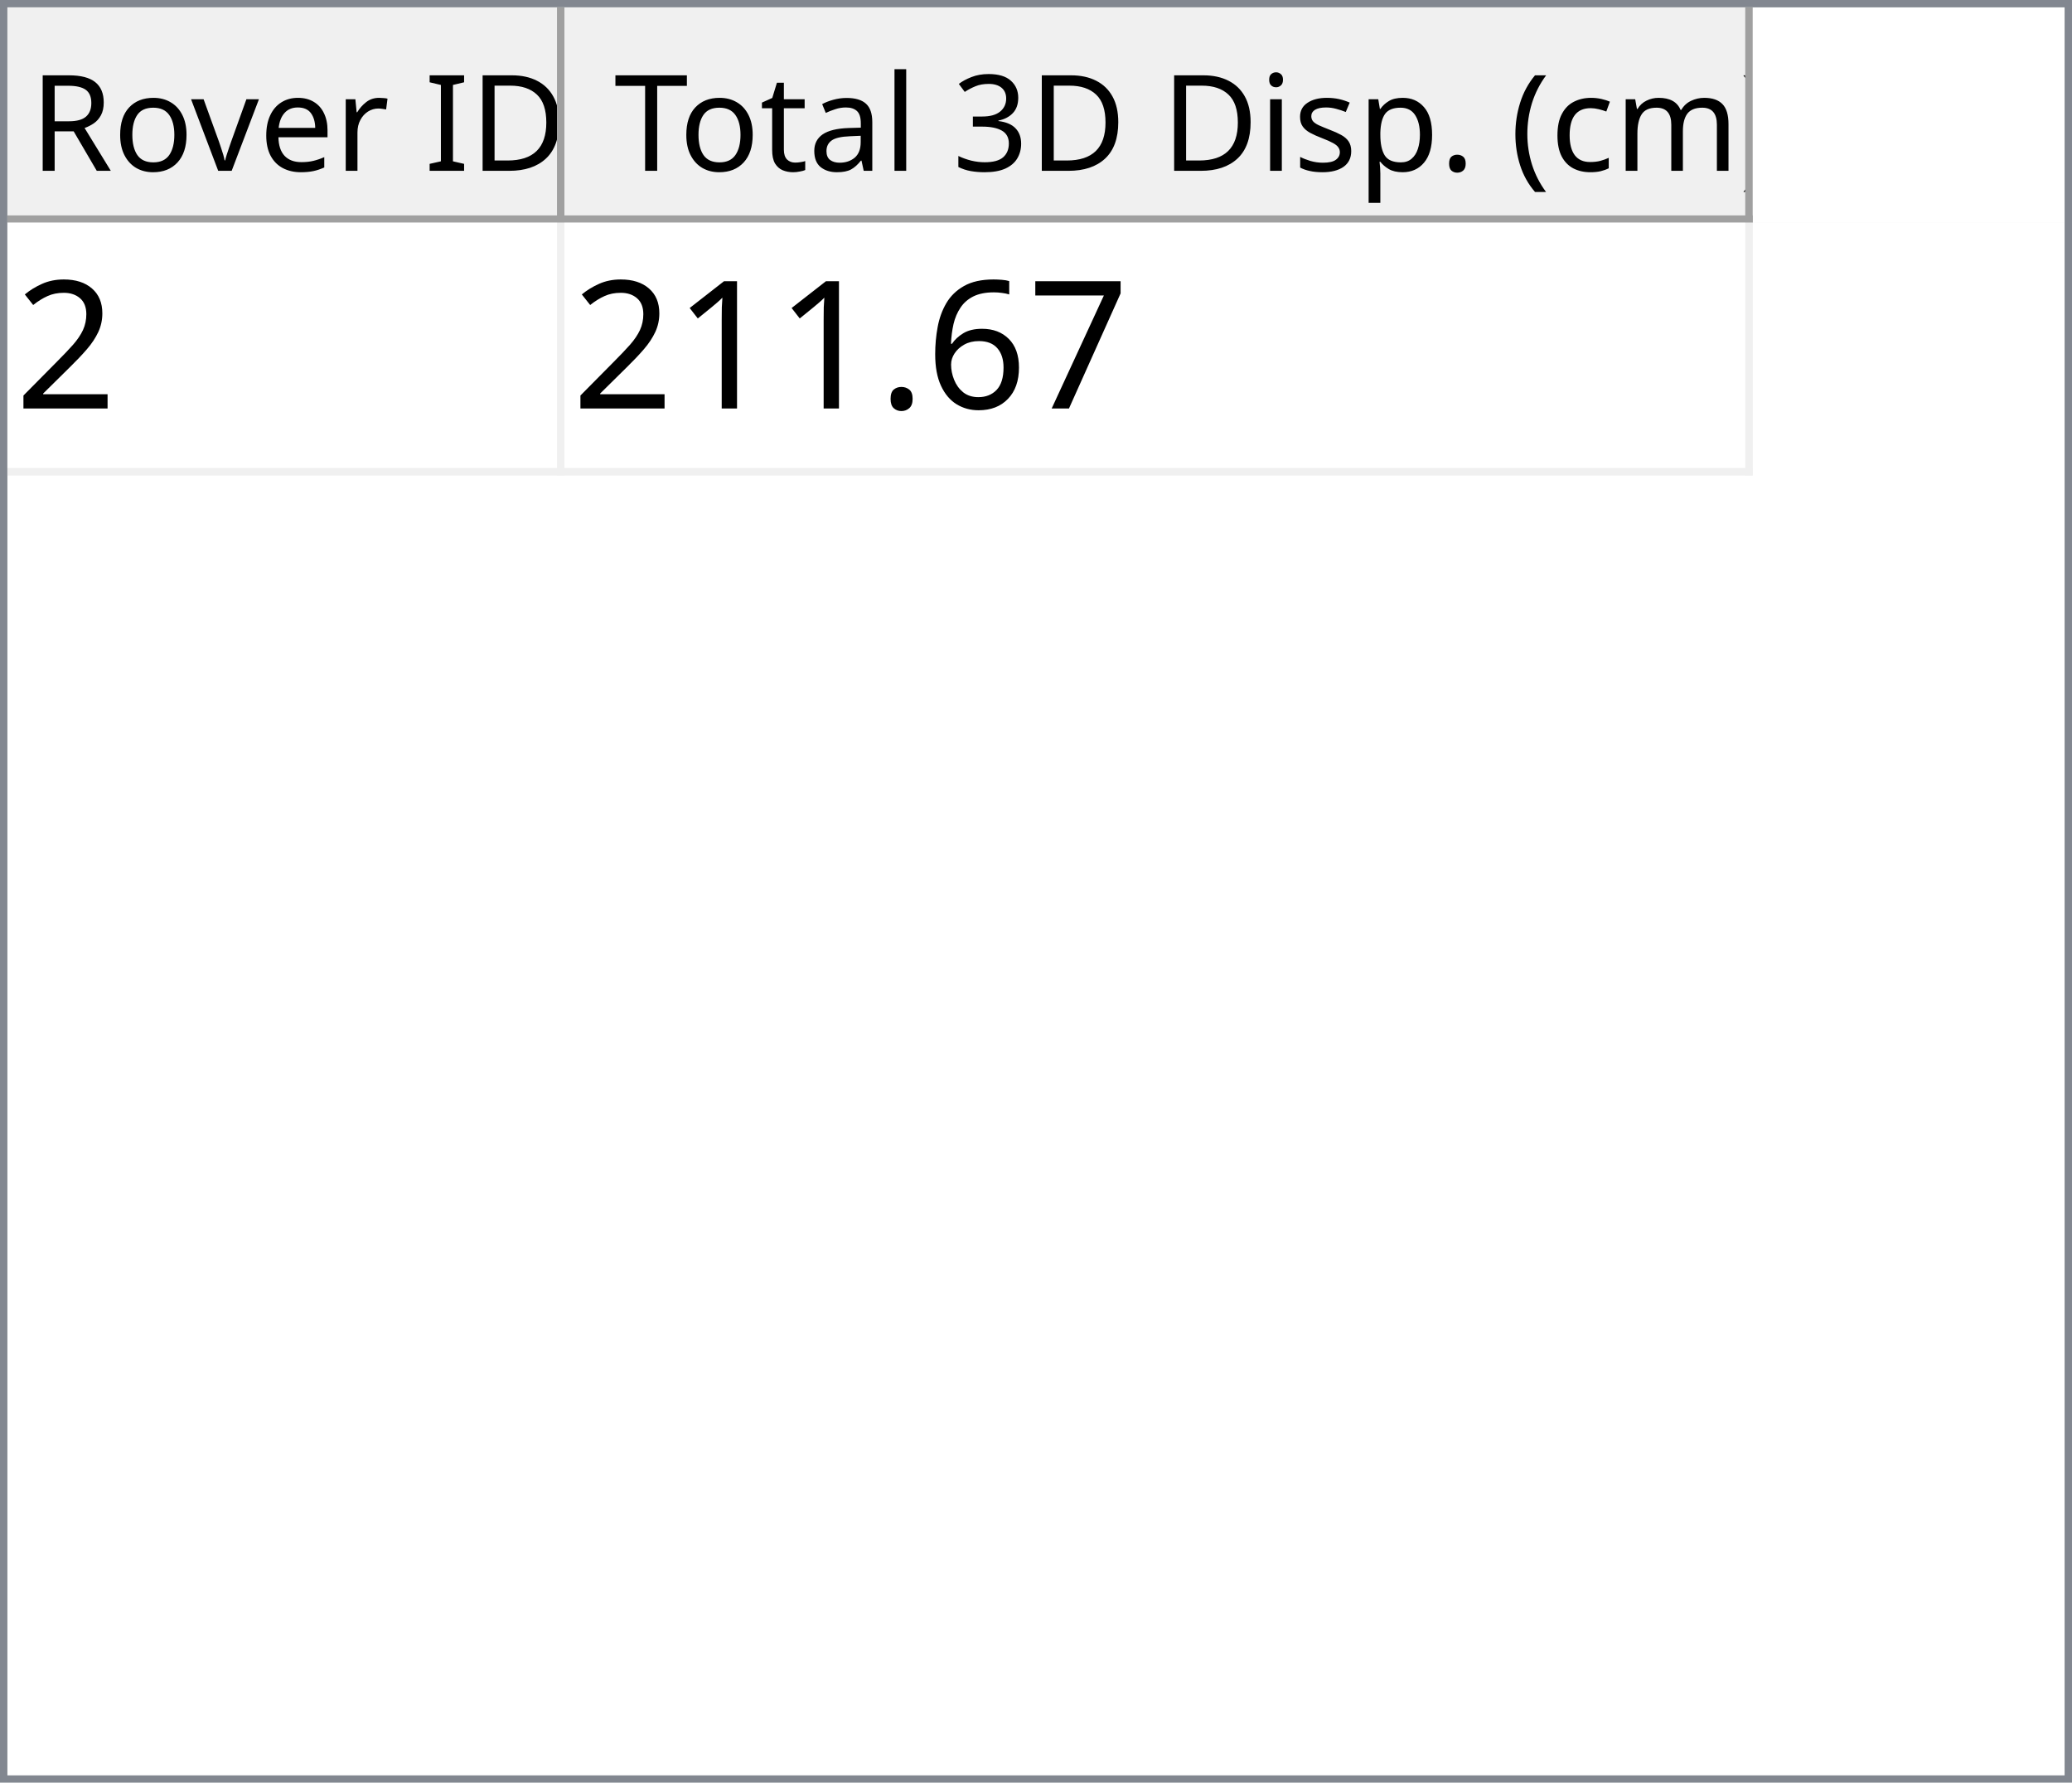
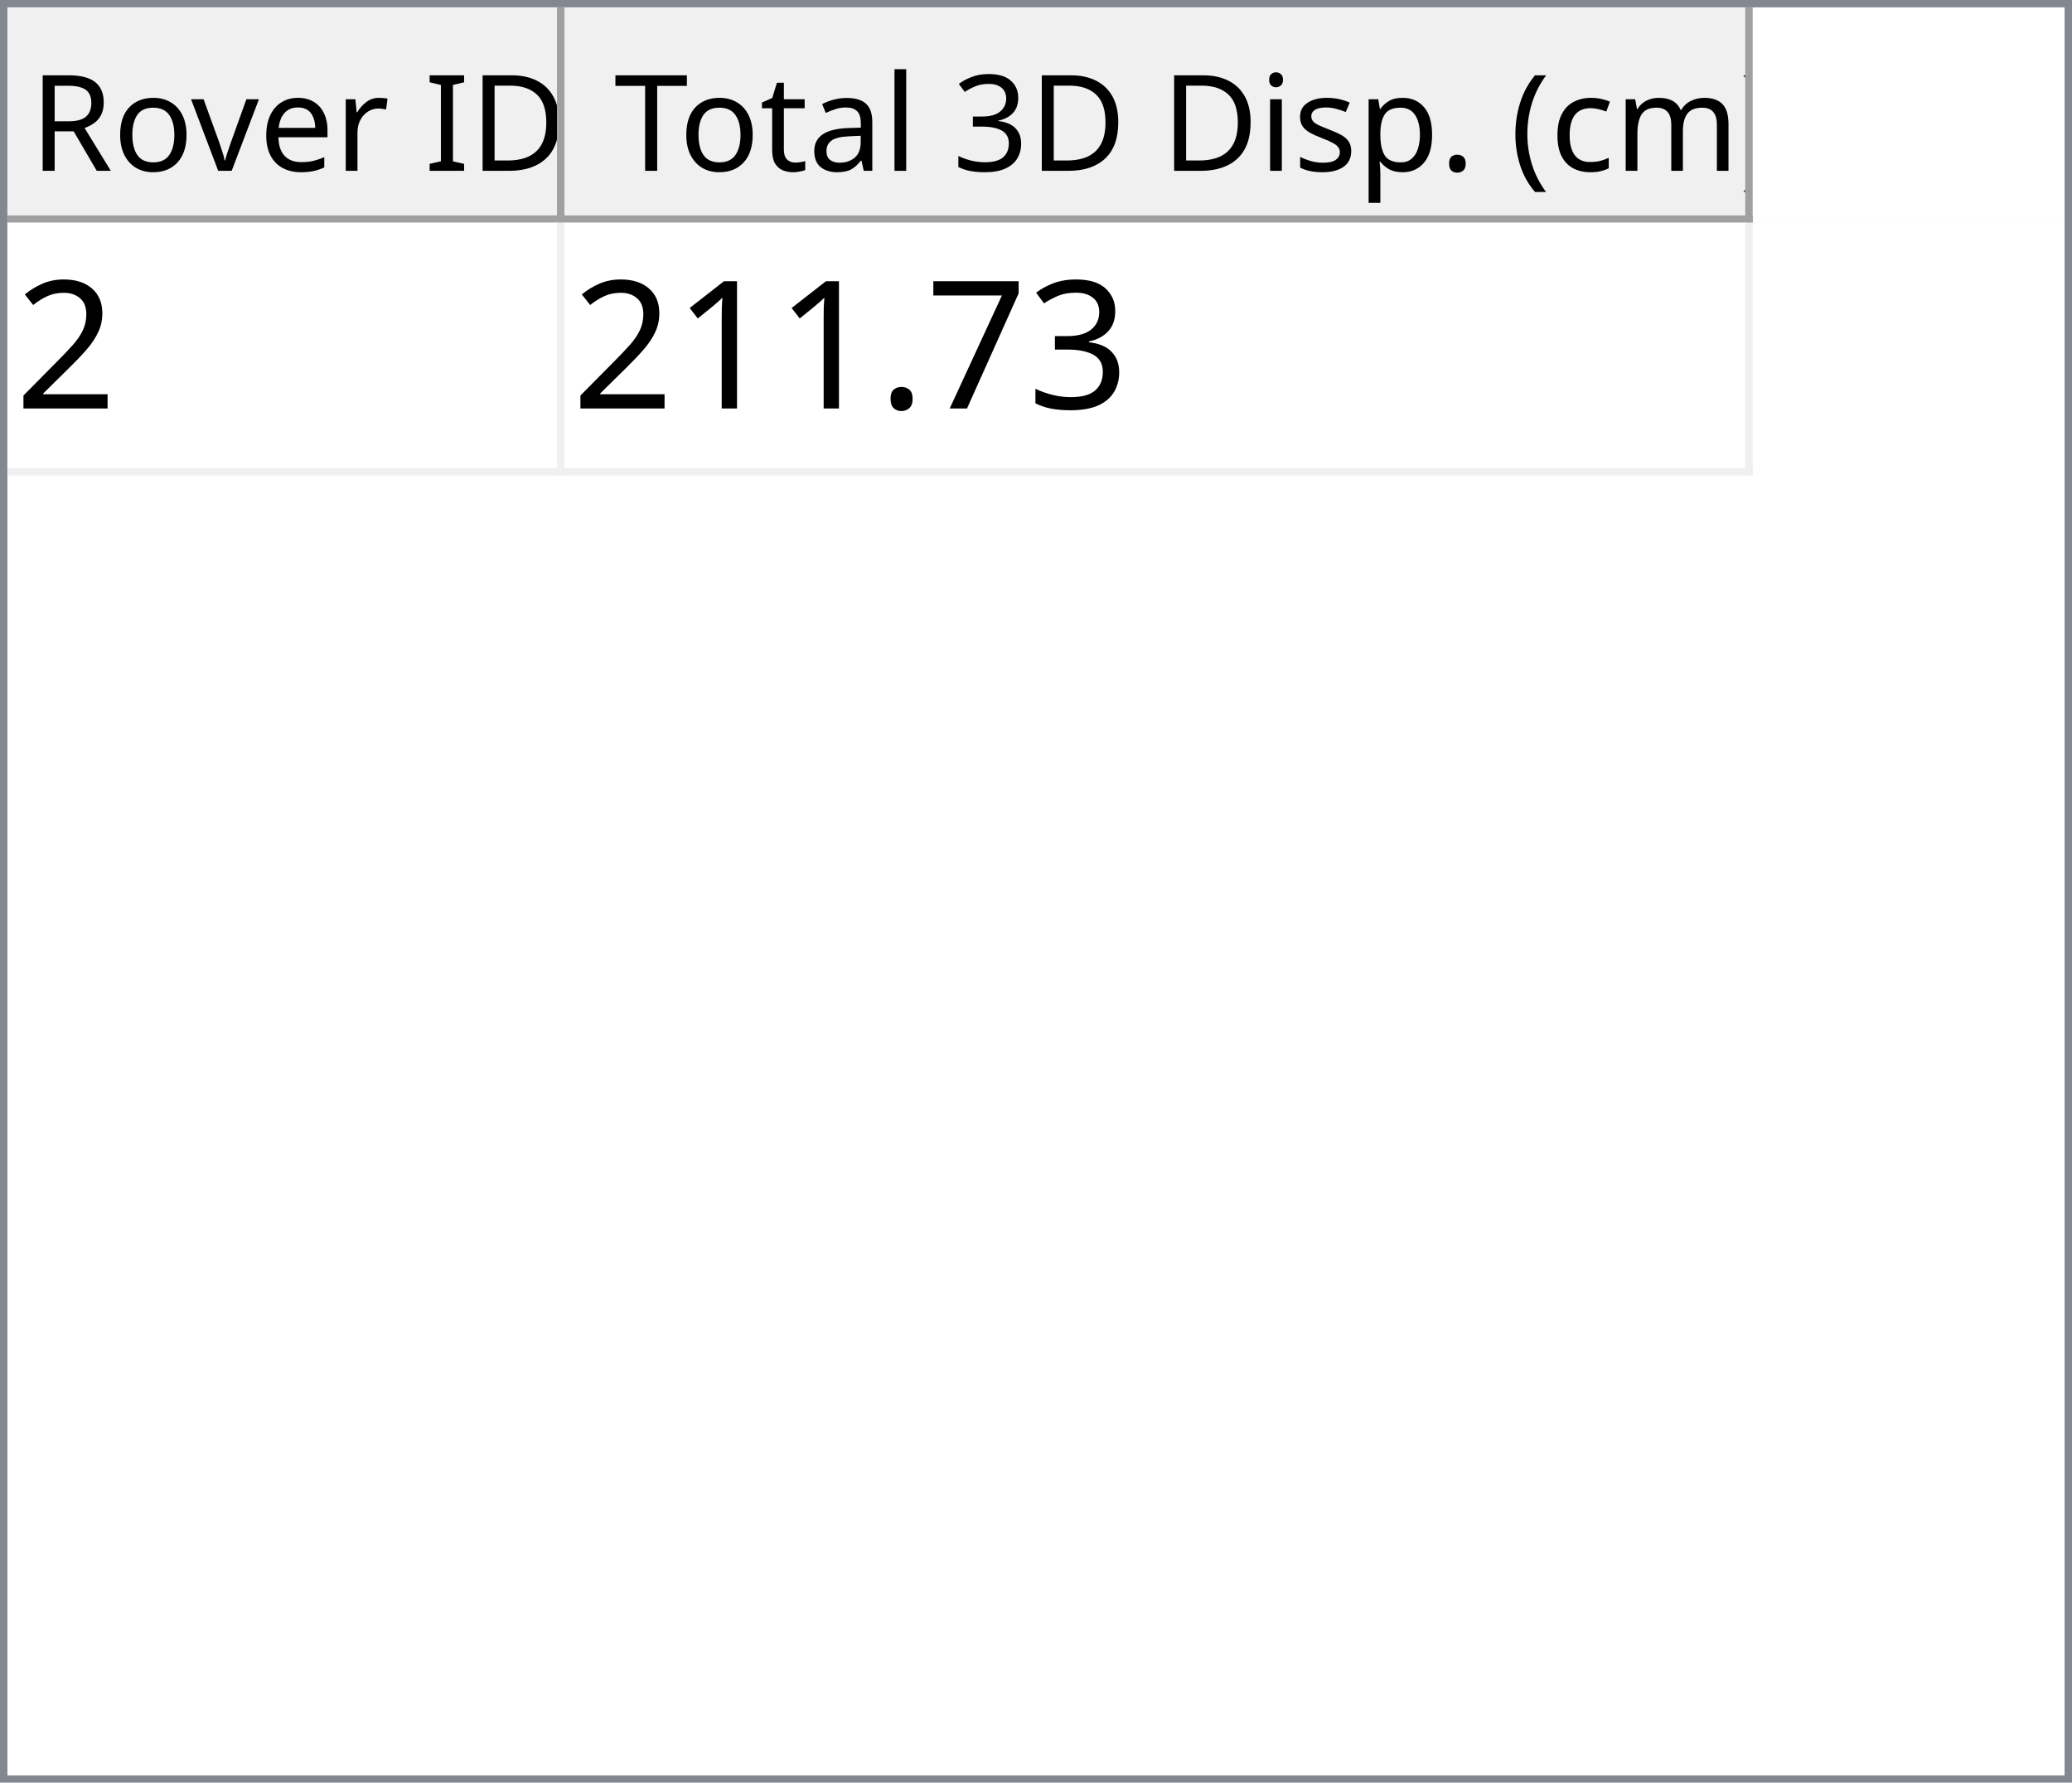
<svg xmlns="http://www.w3.org/2000/svg" style="fill-opacity:1; color-rendering:auto; color-interpolation:auto; text-rendering:auto; stroke:black; stroke-linecap:square; stroke-miterlimit:10; shape-rendering:auto; stroke-opacity:1; fill:black; stroke-dasharray:none; font-weight:normal; stroke-width:1; font-family:'Dialog'; font-style:normal; stroke-linejoin:miter; font-size:12px; stroke-dashoffset:0; image-rendering:auto;" width="279" height="240">
  <defs id="genericDefs" />
  <g>
    <defs id="defs1">
      <clipPath clipPathUnits="userSpaceOnUse" id="clipPath1">
        <path d="M0 0 L279 0 L279 240 L0 240 L0 0 Z" />
      </clipPath>
      <clipPath clipPathUnits="userSpaceOnUse" id="clipPath2">
        <path d="M0 0 L0 240 L279 240 L279 0 Z" />
      </clipPath>
      <clipPath clipPathUnits="userSpaceOnUse" id="clipPath3">
        <path d="M0 0 L0 29 L277 29 L277 0 Z" />
      </clipPath>
      <clipPath clipPathUnits="userSpaceOnUse" id="clipPath4">
        <path d="M0 0 L0 29 L75 29 L75 0 Z" />
      </clipPath>
      <clipPath clipPathUnits="userSpaceOnUse" id="clipPath5">
        <path d="M1 1 L1 28 L74 28 L74 1 Z" />
      </clipPath>
      <clipPath clipPathUnits="userSpaceOnUse" id="clipPath6">
        <path d="M0 0 L0 27 L73 27 L73 0 Z" />
      </clipPath>
      <clipPath clipPathUnits="userSpaceOnUse" id="clipPath7">
        <path d="M-0.5 -0.5 L-0.5 28.5 L74.5 28.5 L74.5 -0.5 Z" />
      </clipPath>
      <clipPath clipPathUnits="userSpaceOnUse" id="clipPath8">
        <path d="M0 0 L0 29 L160 29 L160 0 Z" />
      </clipPath>
      <clipPath clipPathUnits="userSpaceOnUse" id="clipPath9">
        <path d="M1 1 L1 28 L159 28 L159 1 Z" />
      </clipPath>
      <clipPath clipPathUnits="userSpaceOnUse" id="clipPath10">
        <path d="M0 0 L0 27 L158 27 L158 0 Z" />
      </clipPath>
      <clipPath clipPathUnits="userSpaceOnUse" id="clipPath11">
        <path d="M-0.5 -0.5 L-0.5 28.5 L159.5 28.5 L159.5 -0.5 Z" />
      </clipPath>
      <clipPath clipPathUnits="userSpaceOnUse" id="clipPath12">
        <path d="M0 0 L0 209 L277 209 L277 0 Z" />
      </clipPath>
      <clipPath clipPathUnits="userSpaceOnUse" id="clipPath13">
        <path d="M0 0 L0 34 L235 34 L235 0 Z" />
      </clipPath>
      <clipPath clipPathUnits="userSpaceOnUse" id="clipPath14">
        <path d="M-0.5 -0.5 L-0.5 33.5 L234.5 33.5 L234.5 -0.5 Z" />
      </clipPath>
      <clipPath clipPathUnits="userSpaceOnUse" id="clipPath15">
        <path d="M0 0 L0 33 L74 33 L74 0 Z" />
      </clipPath>
      <clipPath clipPathUnits="userSpaceOnUse" id="clipPath16">
        <path d="M0 0 L0 33 L159 33 L159 0 Z" />
      </clipPath>
      <font horiz-adv-x="64.551" id="font1">
        <font-face ascent="107.91" descent="25.098" units-per-em="100" style="font-style:normal; font-family:Segoe UI; font-weight:normal;" />
        <missing-glyph horiz-adv-x="64.551" d="M8.109 0 L8.109 68.266 L56.453 68.266 L56.453 0 L8.109 0 ZM15.328 7.234 L49.219 7.234 L49.219 61.031 L15.328 61.031 L15.328 7.234 Z" />
        <glyph unicode="D" horiz-adv-x="70.117" d="M9.188 0 L9.188 70.016 L28.516 70.016 Q65.531 70.016 65.531 35.891 Q65.531 19.672 55.25 9.836 Q44.969 0 27.734 0 L9.188 0 ZM17.391 62.594 L17.391 7.422 L27.828 7.422 Q41.609 7.422 49.273 14.797 Q56.938 22.172 56.938 35.688 Q56.938 62.594 28.328 62.594 L17.391 62.594 Z" />
        <glyph unicode="I" horiz-adv-x="26.611" d="M17.391 0 L9.188 0 L9.188 70.016 L17.391 70.016 L17.391 0 Z" />
        <glyph unicode=" " horiz-adv-x="27.393" d="" />
        <glyph unicode="r" horiz-adv-x="34.766" d="M34.188 41.891 Q32.078 43.5 28.125 43.5 Q23 43.5 19.555 38.672 Q16.109 33.844 16.109 25.484 L16.109 0 L8.109 0 L8.109 50 L16.109 50 L16.109 39.703 L16.312 39.703 Q18.016 44.969 21.531 47.922 Q25.047 50.875 29.391 50.875 Q32.516 50.875 34.188 50.203 L34.188 41.891 Z" />
        <glyph unicode="e" horiz-adv-x="52.295" d="M48.297 23 L12.984 23 Q13.188 14.656 17.484 10.109 Q21.781 5.562 29.297 5.562 Q37.75 5.562 44.828 11.141 L44.828 3.609 Q38.234 -1.172 27.391 -1.172 Q16.797 -1.172 10.742 5.641 Q4.688 12.453 4.688 24.812 Q4.688 36.469 11.305 43.82 Q17.922 51.172 27.734 51.172 Q37.547 51.172 42.922 44.828 Q48.297 38.484 48.297 27.203 L48.297 23 ZM40.094 29.781 Q40.047 36.719 36.75 40.578 Q33.453 44.438 27.594 44.438 Q21.922 44.438 17.969 40.383 Q14.016 36.328 13.094 29.781 L40.094 29.781 Z" />
        <glyph unicode="v" horiz-adv-x="47.9" d="M47.406 50 L27.484 0 L19.625 0 L0.688 50 L9.469 50 L22.172 13.672 Q23.578 9.672 23.922 6.688 L24.125 6.688 Q24.609 10.453 25.688 13.484 L38.969 50 L47.406 50 Z" />
        <glyph unicode="o" horiz-adv-x="58.594" d="M29 -1.172 Q17.922 -1.172 11.305 5.836 Q4.688 12.844 4.688 24.422 Q4.688 37.016 11.57 44.094 Q18.453 51.172 30.172 51.172 Q41.359 51.172 47.633 44.289 Q53.906 37.406 53.906 25.203 Q53.906 13.234 47.141 6.031 Q40.375 -1.172 29 -1.172 ZM29.594 44.438 Q21.875 44.438 17.383 39.188 Q12.891 33.938 12.891 24.703 Q12.891 15.828 17.43 10.695 Q21.969 5.562 29.594 5.562 Q37.359 5.562 41.531 10.594 Q45.703 15.625 45.703 24.906 Q45.703 34.281 41.531 39.359 Q37.359 44.438 29.594 44.438 Z" />
        <glyph unicode="R" horiz-adv-x="59.814" d="M59.375 0 L49.609 0 L37.891 19.625 Q36.281 22.359 34.766 24.289 Q33.25 26.219 31.664 27.438 Q30.078 28.656 28.25 29.219 Q26.422 29.781 24.125 29.781 L17.391 29.781 L17.391 0 L9.188 0 L9.188 70.016 L30.078 70.016 Q34.672 70.016 38.555 68.867 Q42.438 67.719 45.289 65.375 Q48.141 63.031 49.758 59.547 Q51.375 56.062 51.375 51.375 Q51.375 47.703 50.273 44.656 Q49.172 41.609 47.148 39.211 Q45.125 36.812 42.266 35.133 Q39.406 33.453 35.844 32.516 L35.844 32.328 Q37.594 31.547 38.891 30.547 Q40.188 29.547 41.359 28.18 Q42.531 26.812 43.68 25.078 Q44.828 23.344 46.234 21.047 L59.375 0 ZM17.391 62.594 L17.391 37.203 L28.516 37.203 Q31.594 37.203 34.203 38.133 Q36.812 39.062 38.719 40.797 Q40.625 42.531 41.703 45.047 Q42.781 47.562 42.781 50.688 Q42.781 56.297 39.141 59.445 Q35.5 62.594 28.609 62.594 L17.391 62.594 Z" />
        <glyph unicode=")" horiz-adv-x="30.176" d="M8.297 -15.922 L1.172 -15.922 Q16.406 2.344 16.406 26.812 Q16.406 51.469 1.078 70.016 L8.297 70.016 Q23.531 52.156 23.531 26.703 Q23.531 1.375 8.297 -15.922 Z" />
        <glyph unicode="m" horiz-adv-x="86.133" d="M79.109 0 L71.094 0 L71.094 28.719 Q71.094 37.016 68.531 40.727 Q65.969 44.438 59.906 44.438 Q54.781 44.438 51.195 39.75 Q47.609 35.062 47.609 28.516 L47.609 0 L39.594 0 L39.594 29.688 Q39.594 44.438 28.219 44.438 Q22.953 44.438 19.531 40.016 Q16.109 35.594 16.109 28.516 L16.109 0 L8.109 0 L8.109 50 L16.109 50 L16.109 42.094 L16.312 42.094 Q21.625 51.172 31.844 51.172 Q36.969 51.172 40.773 48.312 Q44.578 45.453 46 40.828 Q51.562 51.172 62.594 51.172 Q79.109 51.172 79.109 30.812 L79.109 0 Z" />
        <glyph unicode="c" horiz-adv-x="46.191" d="M42.188 2.297 Q36.422 -1.172 28.516 -1.172 Q17.828 -1.172 11.258 5.789 Q4.688 12.75 4.688 23.828 Q4.688 36.188 11.766 43.68 Q18.844 51.172 30.672 51.172 Q37.25 51.172 42.281 48.734 L42.281 40.531 Q36.719 44.438 30.375 44.438 Q22.703 44.438 17.797 38.945 Q12.891 33.453 12.891 24.516 Q12.891 15.719 17.508 10.641 Q22.125 5.562 29.891 5.562 Q36.422 5.562 42.188 9.906 L42.188 2.297 Z" />
        <glyph unicode="(" horiz-adv-x="30.176" d="M29.109 -15.922 L21.969 -15.922 Q6.844 1.375 6.844 26.703 Q6.844 52.156 21.969 70.016 L29.203 70.016 Q13.875 51.469 13.875 26.812 Q13.875 2.344 29.109 -15.922 Z" />
        <glyph unicode="." horiz-adv-x="21.68" d="M10.891 -1.078 Q8.641 -1.078 7.055 0.539 Q5.469 2.156 5.469 4.391 Q5.469 6.641 7.055 8.273 Q8.641 9.906 10.891 9.906 Q13.188 9.906 14.797 8.273 Q16.406 6.641 16.406 4.391 Q16.406 2.156 14.797 0.539 Q13.188 -1.078 10.891 -1.078 Z" />
        <glyph unicode="p" horiz-adv-x="58.789" d="M16.312 7.234 L16.109 7.234 L16.109 -23 L8.109 -23 L8.109 50 L16.109 50 L16.109 41.219 L16.312 41.219 Q22.219 51.172 33.594 51.172 Q43.266 51.172 48.688 44.461 Q54.109 37.75 54.109 26.469 Q54.109 13.922 48 6.375 Q41.891 -1.172 31.297 -1.172 Q21.578 -1.172 16.312 7.234 ZM16.109 27.391 L16.109 20.406 Q16.109 14.203 20.141 9.883 Q24.172 5.562 30.375 5.562 Q37.641 5.562 41.773 11.133 Q45.906 16.703 45.906 26.609 Q45.906 34.969 42.047 39.703 Q38.188 44.438 31.594 44.438 Q24.609 44.438 20.359 39.578 Q16.109 34.719 16.109 27.391 Z" />
        <glyph unicode="s" horiz-adv-x="42.432" d="M5.078 1.812 L5.078 10.406 Q11.625 5.562 19.484 5.562 Q30.031 5.562 30.031 12.594 Q30.031 14.594 29.125 15.992 Q28.219 17.391 26.68 18.461 Q25.141 19.531 23.07 20.383 Q21 21.234 18.609 22.172 Q15.281 23.484 12.766 24.828 Q10.25 26.172 8.57 27.859 Q6.891 29.547 6.031 31.695 Q5.172 33.844 5.172 36.719 Q5.172 40.234 6.789 42.945 Q8.406 45.656 11.086 47.484 Q13.766 49.312 17.211 50.242 Q20.656 51.172 24.312 51.172 Q30.812 51.172 35.938 48.922 L35.938 40.828 Q30.422 44.438 23.25 44.438 Q21 44.438 19.195 43.922 Q17.391 43.406 16.094 42.477 Q14.797 41.547 14.086 40.258 Q13.375 38.969 13.375 37.406 Q13.375 35.453 14.086 34.133 Q14.797 32.812 16.164 31.789 Q17.531 30.766 19.484 29.938 Q21.438 29.109 23.922 28.125 Q27.25 26.859 29.883 25.516 Q32.516 24.172 34.375 22.484 Q36.234 20.797 37.234 18.602 Q38.234 16.406 38.234 13.375 Q38.234 9.672 36.602 6.938 Q34.969 4.203 32.234 2.398 Q29.5 0.594 25.93 -0.289 Q22.359 -1.172 18.453 -1.172 Q10.75 -1.172 5.078 1.812 Z" />
        <glyph unicode="i" horiz-adv-x="24.219" d="M12.203 62.703 Q10.062 62.703 8.547 64.164 Q7.031 65.625 7.031 67.875 Q7.031 70.125 8.547 71.609 Q10.062 73.094 12.203 73.094 Q14.406 73.094 15.945 71.609 Q17.484 70.125 17.484 67.875 Q17.484 65.719 15.945 64.211 Q14.406 62.703 12.203 62.703 ZM16.109 0 L8.109 0 L8.109 50 L16.109 50 L16.109 0 Z" />
        <glyph unicode="3" horiz-adv-x="53.906" d="M46.531 19.828 Q46.531 15.094 44.75 11.211 Q42.969 7.328 39.719 4.57 Q36.469 1.812 31.93 0.297 Q27.391 -1.219 21.922 -1.219 Q11.922 -1.219 6 2.594 L6 11.188 Q13.094 5.609 22.219 5.609 Q25.875 5.609 28.828 6.539 Q31.781 7.469 33.906 9.227 Q36.031 10.984 37.18 13.477 Q38.328 15.969 38.328 19.094 Q38.328 32.812 18.797 32.812 L12.984 32.812 L12.984 39.594 L18.5 39.594 Q35.797 39.594 35.797 52.484 Q35.797 64.406 22.609 64.406 Q15.188 64.406 8.688 59.422 L8.688 67.188 Q15.375 71.188 24.609 71.188 Q29 71.188 32.57 69.969 Q36.141 68.75 38.68 66.555 Q41.219 64.359 42.609 61.281 Q44 58.203 44 54.5 Q44 40.672 30.031 36.719 L30.031 36.531 Q33.594 36.141 36.625 34.797 Q39.656 33.453 41.852 31.305 Q44.047 29.156 45.289 26.25 Q46.531 23.344 46.531 19.828 Z" />
        <glyph unicode="l" horiz-adv-x="24.219" d="M16.109 0 L8.109 0 L8.109 74.031 L16.109 74.031 L16.109 0 Z" />
        <glyph unicode="a" horiz-adv-x="50.879" d="M43.891 0 L35.891 0 L35.891 7.812 L35.688 7.812 Q30.469 -1.172 20.312 -1.172 Q12.844 -1.172 8.617 2.781 Q4.391 6.734 4.391 13.281 Q4.391 27.297 20.906 29.594 L35.891 31.688 Q35.891 44.438 25.594 44.438 Q16.547 44.438 9.281 38.281 L9.281 46.484 Q16.656 51.172 26.266 51.172 Q43.891 51.172 43.891 32.516 L43.891 0 ZM35.891 25.297 L23.828 23.641 Q18.266 22.859 15.43 20.875 Q12.594 18.891 12.594 13.875 Q12.594 10.203 15.211 7.883 Q17.828 5.562 22.172 5.562 Q28.125 5.562 32.008 9.742 Q35.891 13.922 35.891 20.312 L35.891 25.297 Z" />
        <glyph unicode="t" horiz-adv-x="33.887" d="M31.297 0.484 Q28.469 -1.078 23.828 -1.078 Q10.688 -1.078 10.688 13.578 L10.688 43.172 L2.094 43.172 L2.094 50 L10.688 50 L10.688 62.203 L18.703 64.797 L18.703 50 L31.297 50 L31.297 43.172 L18.703 43.172 L18.703 14.984 Q18.703 9.969 20.414 7.82 Q22.125 5.672 26.078 5.672 Q29.109 5.672 31.297 7.328 L31.297 0.484 Z" />
        <glyph unicode="T" horiz-adv-x="52.393" d="M50.594 62.594 L30.375 62.594 L30.375 0 L22.172 0 L22.172 62.594 L2 62.594 L2 70.016 L50.594 70.016 L50.594 62.594 Z" />
      </font>
      <font horiz-adv-x="75.0" id="font2">
        <font-face ascent="100.537" descent="21.973" units-per-em="100" style="font-style:normal; font-family:sans-serif; font-weight:normal;" />
        <missing-glyph horiz-adv-x="75.0" d="M12.5 0 L12.5 62.5 L62.5 62.5 L62.5 0 L12.5 0 ZM14.062 1.562 L60.938 1.562 L60.938 60.938 L14.062 60.938 L14.062 1.562 Z" />
        <glyph unicode="2" horiz-adv-x="55.615" d="M50.344 8.453 L50.344 0 L3.031 0 Q2.938 3.172 4.047 6.109 Q5.859 10.938 9.836 15.625 Q13.812 20.312 21.344 26.469 Q33.016 36.031 37.117 41.625 Q41.219 47.219 41.219 52.203 Q41.219 57.422 37.477 61.008 Q33.734 64.594 27.734 64.594 Q21.391 64.594 17.578 60.789 Q13.766 56.984 13.719 50.25 L4.688 51.172 Q5.609 61.281 11.664 66.578 Q17.719 71.875 27.938 71.875 Q38.234 71.875 44.242 66.164 Q50.25 60.453 50.25 52 Q50.25 47.703 48.492 43.555 Q46.734 39.406 42.656 34.812 Q38.578 30.219 29.109 22.219 Q21.188 15.578 18.945 13.211 Q16.703 10.844 15.234 8.453 L50.344 8.453 Z" />
+         <glyph unicode="3" horiz-adv-x="55.615" d="M4.203 18.891 L12.984 20.062 Q14.5 12.594 18.141 9.297 Q21.781 6 27 6 Q33.203 6 37.477 10.297 Q41.75 14.594 41.75 20.953 Q41.75 27 37.797 30.93 Q33.844 34.859 27.734 34.859 Q25.25 34.859 21.531 33.891 L22.516 41.609 Q23.391 41.5 23.922 41.5 Q29.547 41.5 34.039 44.43 Q38.531 47.359 38.531 53.469 Q38.531 58.297 35.258 61.477 Q31.984 64.656 26.812 64.656 Q21.688 64.656 18.266 61.43 Q14.844 58.203 13.875 51.766 L5.078 53.328 Q6.688 62.156 12.398 67.016 Q18.109 71.875 26.609 71.875 Q32.469 71.875 37.398 69.359 Q42.328 66.844 44.945 62.5 Q47.562 58.156 47.562 53.266 Q47.562 48.641 45.07 44.828 Q42.578 41.016 37.703 38.766 Q44.047 37.312 47.562 32.695 Q51.078 28.078 51.078 21.141 Q51.078 11.766 44.242 5.25 Q37.406 -1.266 26.953 -1.266 Q17.531 -1.266 11.305 4.352 Q5.078 9.969 4.203 18.891 Z" />
        <glyph unicode="7" horiz-adv-x="55.615" d="M4.734 62.203 L4.734 70.656 L51.078 70.656 L51.078 63.812 Q44.234 56.547 37.523 44.484 Q30.812 32.422 27.156 19.672 Q24.516 10.688 23.781 0 L14.75 0 Q14.891 8.453 18.062 20.414 Q21.234 32.375 27.172 43.484 Q33.109 54.594 39.797 62.203 L4.734 62.203 Z" />
-         <glyph unicode="6" horiz-adv-x="55.615" d="M49.75 54.047 L41.016 53.375 Q39.844 58.547 37.703 60.891 Q34.125 64.656 28.906 64.656 Q24.703 64.656 21.531 62.312 Q17.391 59.281 14.992 53.469 Q12.594 47.656 12.5 36.922 Q15.672 41.75 20.266 44.094 Q24.859 46.438 29.891 46.438 Q38.672 46.438 44.852 39.969 Q51.031 33.5 51.031 23.25 Q51.031 16.5 48.125 10.719 Q45.219 4.938 40.141 1.859 Q35.062 -1.219 28.609 -1.219 Q17.625 -1.219 10.695 6.859 Q3.766 14.938 3.766 33.5 Q3.766 54.25 11.422 63.672 Q18.109 71.875 29.438 71.875 Q37.891 71.875 43.289 67.141 Q48.688 62.406 49.75 54.047 ZM13.875 23.188 Q13.875 18.656 15.797 14.508 Q17.719 10.359 21.188 8.18 Q24.656 6 28.469 6 Q34.031 6 38.039 10.492 Q42.047 14.984 42.047 22.703 Q42.047 30.125 38.086 34.398 Q34.125 38.672 28.125 38.672 Q22.172 38.672 18.023 34.398 Q13.875 30.125 13.875 23.188 Z" />
        <glyph unicode="." horiz-adv-x="27.783" d="M9.078 0 L9.078 10.016 L19.094 10.016 L19.094 0 L9.078 0 Z" />
        <glyph unicode="1" horiz-adv-x="55.615" d="M37.25 0 L28.469 0 L28.469 56 Q25.297 52.984 20.141 49.953 Q14.984 46.922 10.891 45.406 L10.891 53.906 Q18.266 57.375 23.781 62.305 Q29.297 67.234 31.594 71.875 L37.25 71.875 L37.25 0 Z" />
      </font>
    </defs>
    <g style="fill:white; stroke:white;">
      <rect x="0" y="0" width="279" style="clip-path:url(#clipPath1); stroke:none;" height="240" />
    </g>
    <g style="fill:white; text-rendering:optimizeSpeed; color-rendering:optimizeSpeed; image-rendering:optimizeSpeed; shape-rendering:crispEdges; stroke:white; color-interpolation:sRGB;">
      <rect x="0" width="279" height="240" y="0" style="stroke:none;" />
      <path style="stroke:none;" d="M0 240 L279 240 L279 0 L0 0 Z" />
    </g>
    <g style="fill:rgb(240,240,240); font-size:18px; font-family:'Segoe UI'; stroke:rgb(240,240,240);">
      <rect x="0" y="0" width="279" style="clip-path:url(#clipPath2); stroke:none;" height="240" />
    </g>
    <g style="fill:rgb(130,135,144); font-size:18px; font-family:'Segoe UI'; stroke:rgb(130,135,144);">
      <path d="M0 0 L279 0 L279 240 L0 240 L0 0 ZM1 1 L278 1 L278 239 L1 239 L1 1 Z" style="fill-rule:evenodd; clip-path:url(#clipPath2); stroke:none;" />
    </g>
    <g style="fill:white; font-size:18px; font-family:'Segoe UI'; stroke:white;" transform="translate(1,1)">
      <rect x="0" y="0" width="277" style="clip-path:url(#clipPath3); stroke:none;" height="29" />
    </g>
    <g style="fill:rgb(240,240,240); font-size:18px; font-family:'Segoe UI'; stroke:rgb(240,240,240);" transform="translate(1,1)">
      <rect x="0" y="0" width="75" style="clip-path:url(#clipPath4); stroke:none;" height="29" />
    </g>
    <g style="font-family:'Segoe UI'; font-size:18px;" transform="translate(2,2)">
      <text x="2" xml:space="preserve" y="21" style="clip-path:url(#clipPath6); stroke:none;">Rover ID</text>
    </g>
    <g transform="translate(1.5,1.5)" style="fill:rgb(160,160,160); font-size:18px; font-family:'Segoe UI'; stroke:rgb(160,160,160); stroke-linejoin:bevel;">
      <line x1="74" x2="74" y1="0" style="fill:none; clip-path:url(#clipPath7);" y2="28" />
    </g>
    <g transform="matrix(1,0,0,1,1,1) translate(0.5,0.5)" style="fill:rgb(160,160,160); font-size:18px; font-family:'Segoe UI'; stroke:rgb(160,160,160); stroke-linejoin:bevel;">
      <line x1="0" x2="74" y1="28" style="fill:none; clip-path:url(#clipPath7);" y2="28" />
    </g>
    <g style="fill:rgb(240,240,240); font-size:18px; font-family:'Segoe UI'; stroke:rgb(240,240,240);" transform="translate(76,1)">
      <rect x="0" y="0" width="160" style="clip-path:url(#clipPath8); stroke:none;" height="29" />
    </g>
    <g style="font-family:'Segoe UI'; font-size:18px;" transform="translate(77,2)">
      <text x="1" xml:space="preserve" y="21" style="clip-path:url(#clipPath10); stroke:none;"> Total 3D Disp. (cm)</text>
    </g>
    <g transform="translate(76.5,1.5)" style="fill:rgb(160,160,160); font-size:18px; font-family:'Segoe UI'; stroke:rgb(160,160,160); stroke-linejoin:bevel;">
      <line x1="159" x2="159" y1="0" style="fill:none; clip-path:url(#clipPath11);" y2="28" />
    </g>
    <g transform="matrix(1,0,0,1,76,1) translate(0.5,0.5)" style="fill:rgb(160,160,160); font-size:18px; font-family:'Segoe UI'; stroke:rgb(160,160,160); stroke-linejoin:bevel;">
      <line x1="0" x2="159" y1="28" style="fill:none; clip-path:url(#clipPath11);" y2="28" />
    </g>
    <g style="fill:white; font-size:18px; font-family:'Segoe UI'; stroke:white;" transform="translate(1,30)">
      <rect x="0" y="0" width="277" style="clip-path:url(#clipPath12); stroke:none;" height="209" />
    </g>
    <g style="fill:rgb(240,240,240); font-size:24px; font-family:sans-serif; stroke:rgb(240,240,240);" transform="translate(1,30)">
      <rect x="0" y="0" width="235" style="clip-path:url(#clipPath13); stroke:none;" height="34" />
      <line transform="translate(0.5,0.5)" x1="0" x2="234" y1="33" style="clip-path:url(#clipPath14); fill:none; stroke-linejoin:bevel;" y2="33" />
    </g>
    <g transform="matrix(1,0,0,1,1,30) translate(0.5,0.5)" style="fill:rgb(240,240,240); font-size:24px; font-family:sans-serif; stroke:rgb(240,240,240); stroke-linejoin:bevel;">
      <line x1="74" x2="74" y1="0" style="fill:none; clip-path:url(#clipPath14);" y2="33" />
    </g>
    <g transform="matrix(1,0,0,1,1,30) translate(0.5,0.5)" style="fill:rgb(240,240,240); font-size:24px; font-family:sans-serif; stroke:rgb(240,240,240); stroke-linejoin:bevel;">
      <line x1="234" x2="234" y1="0" style="fill:none; clip-path:url(#clipPath14);" y2="33" />
    </g>
    <g style="fill:white; font-size:24px; font-family:sans-serif; stroke:white;" transform="matrix(1,0,0,1,1,30)">
      <rect x="0" y="0" width="74" style="clip-path:url(#clipPath15); stroke:none;" height="33" />
      <text x="1" y="25" style="fill:black; clip-path:url(#clipPath15); stroke:none;" xml:space="preserve">2</text>
    </g>
    <g style="fill:white; font-size:24px; font-family:sans-serif; stroke:white;" transform="matrix(1,0,0,1,1,30) translate(75,0)">
      <rect x="0" y="0" width="159" style="clip-path:url(#clipPath16); stroke:none;" height="33" />
-       <text x="1" y="25" style="fill:black; clip-path:url(#clipPath16); stroke:none;" xml:space="preserve">211.67</text>
+       <text x="1" y="25" style="fill:black; clip-path:url(#clipPath16); stroke:none;" xml:space="preserve">211.73</text>
    </g>
  </g>
</svg>
